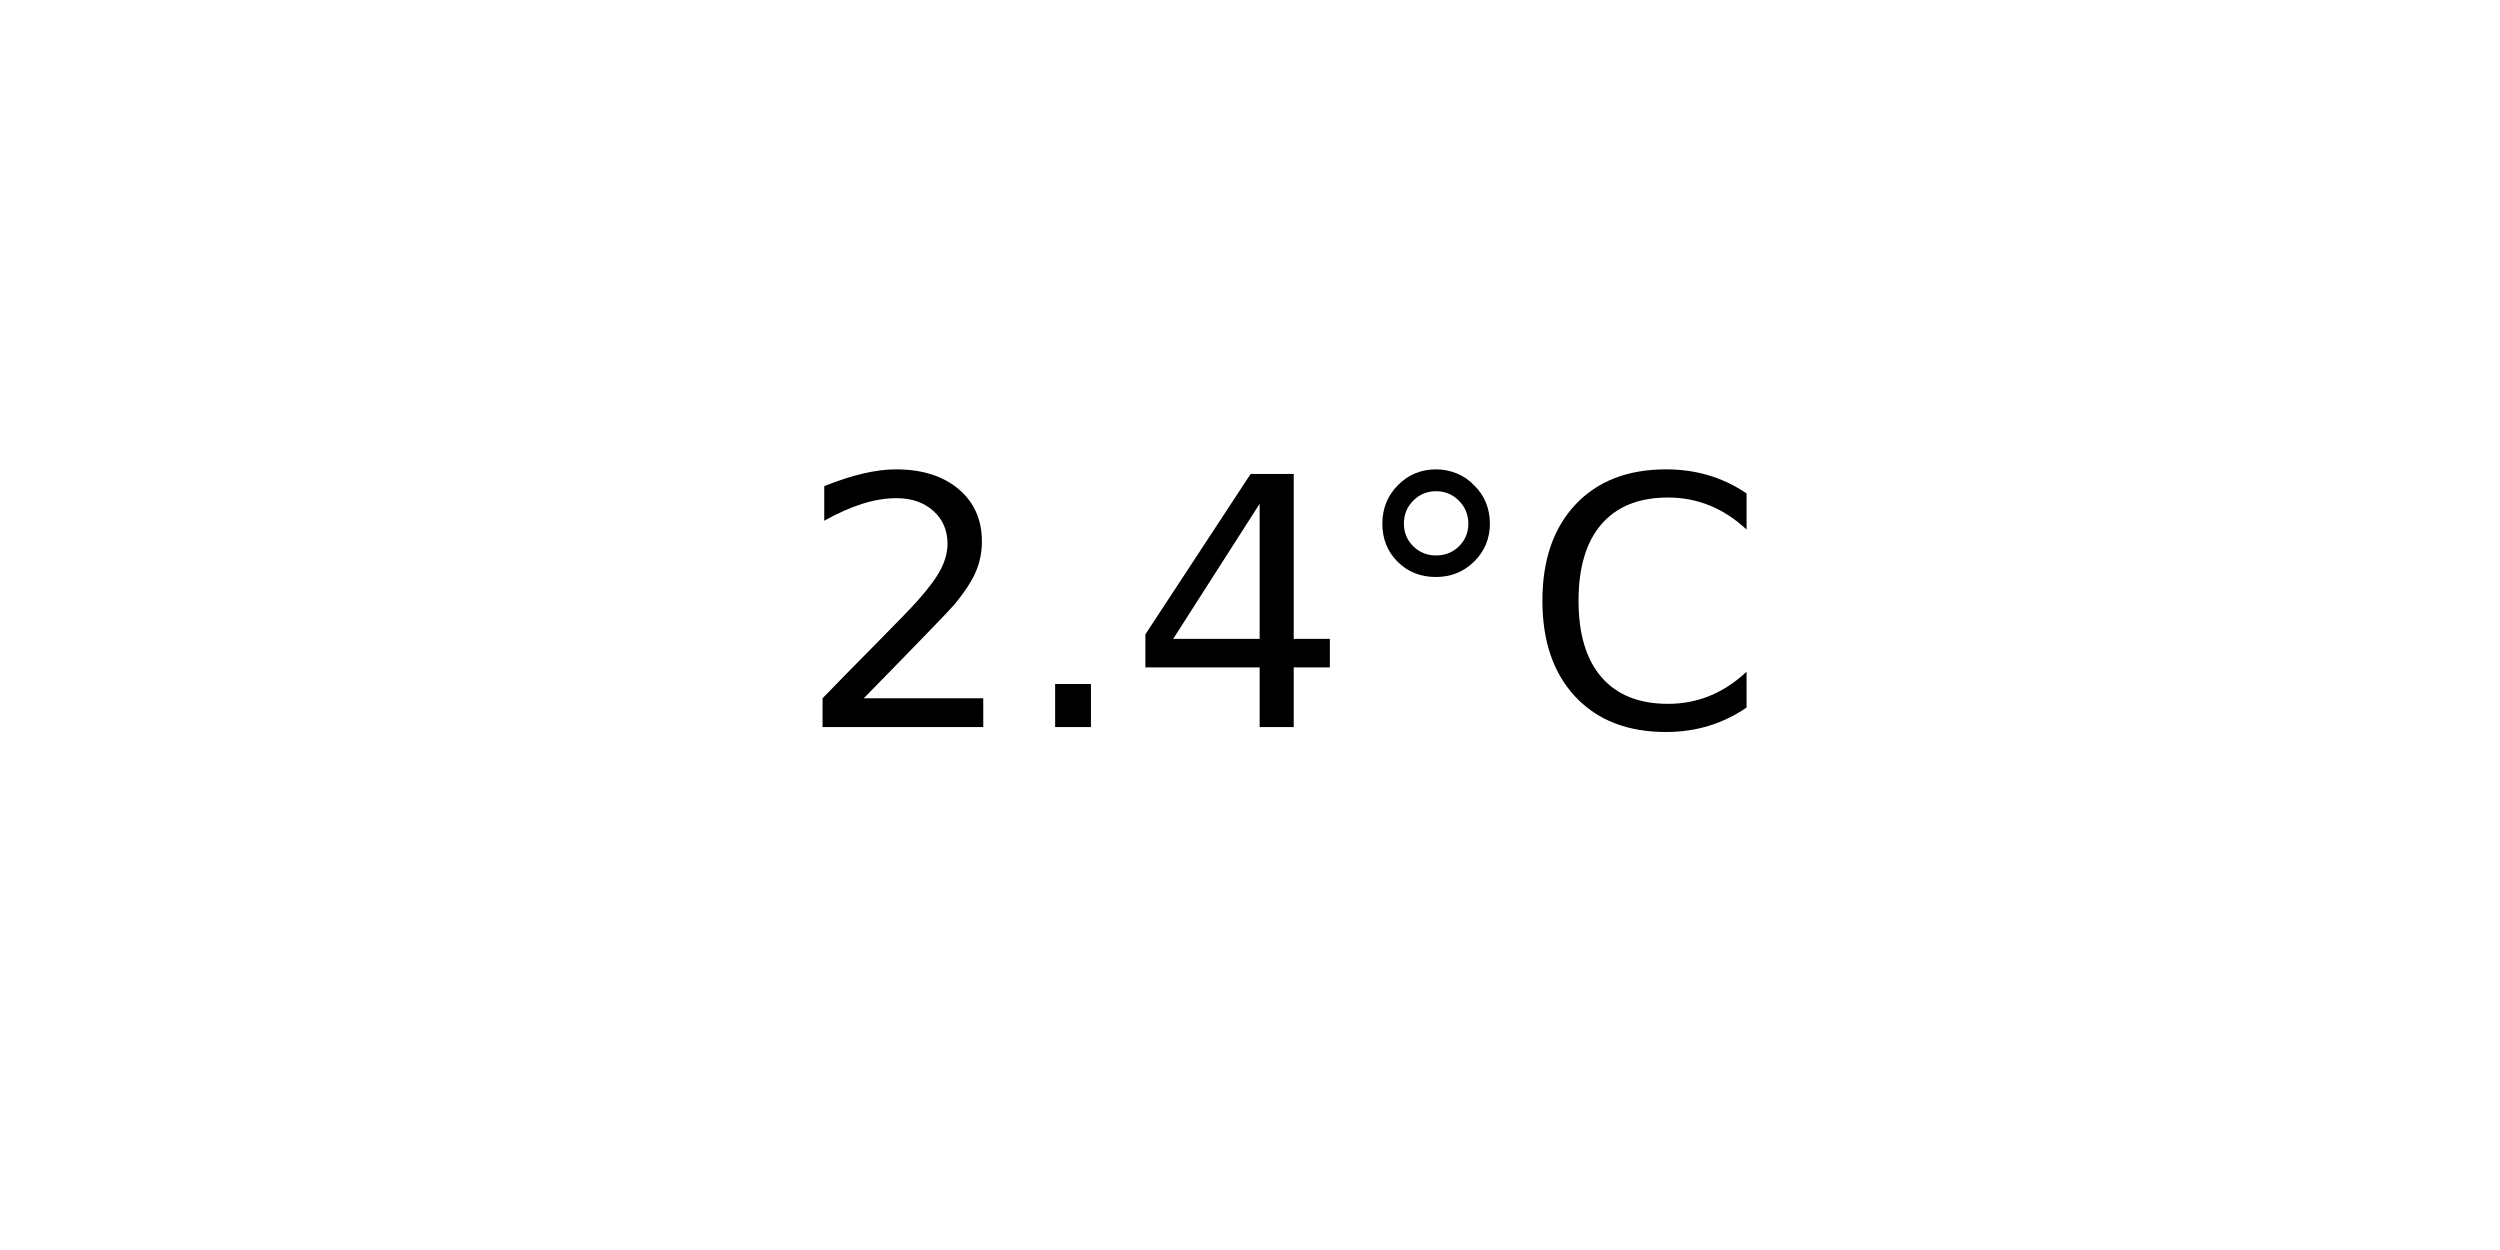
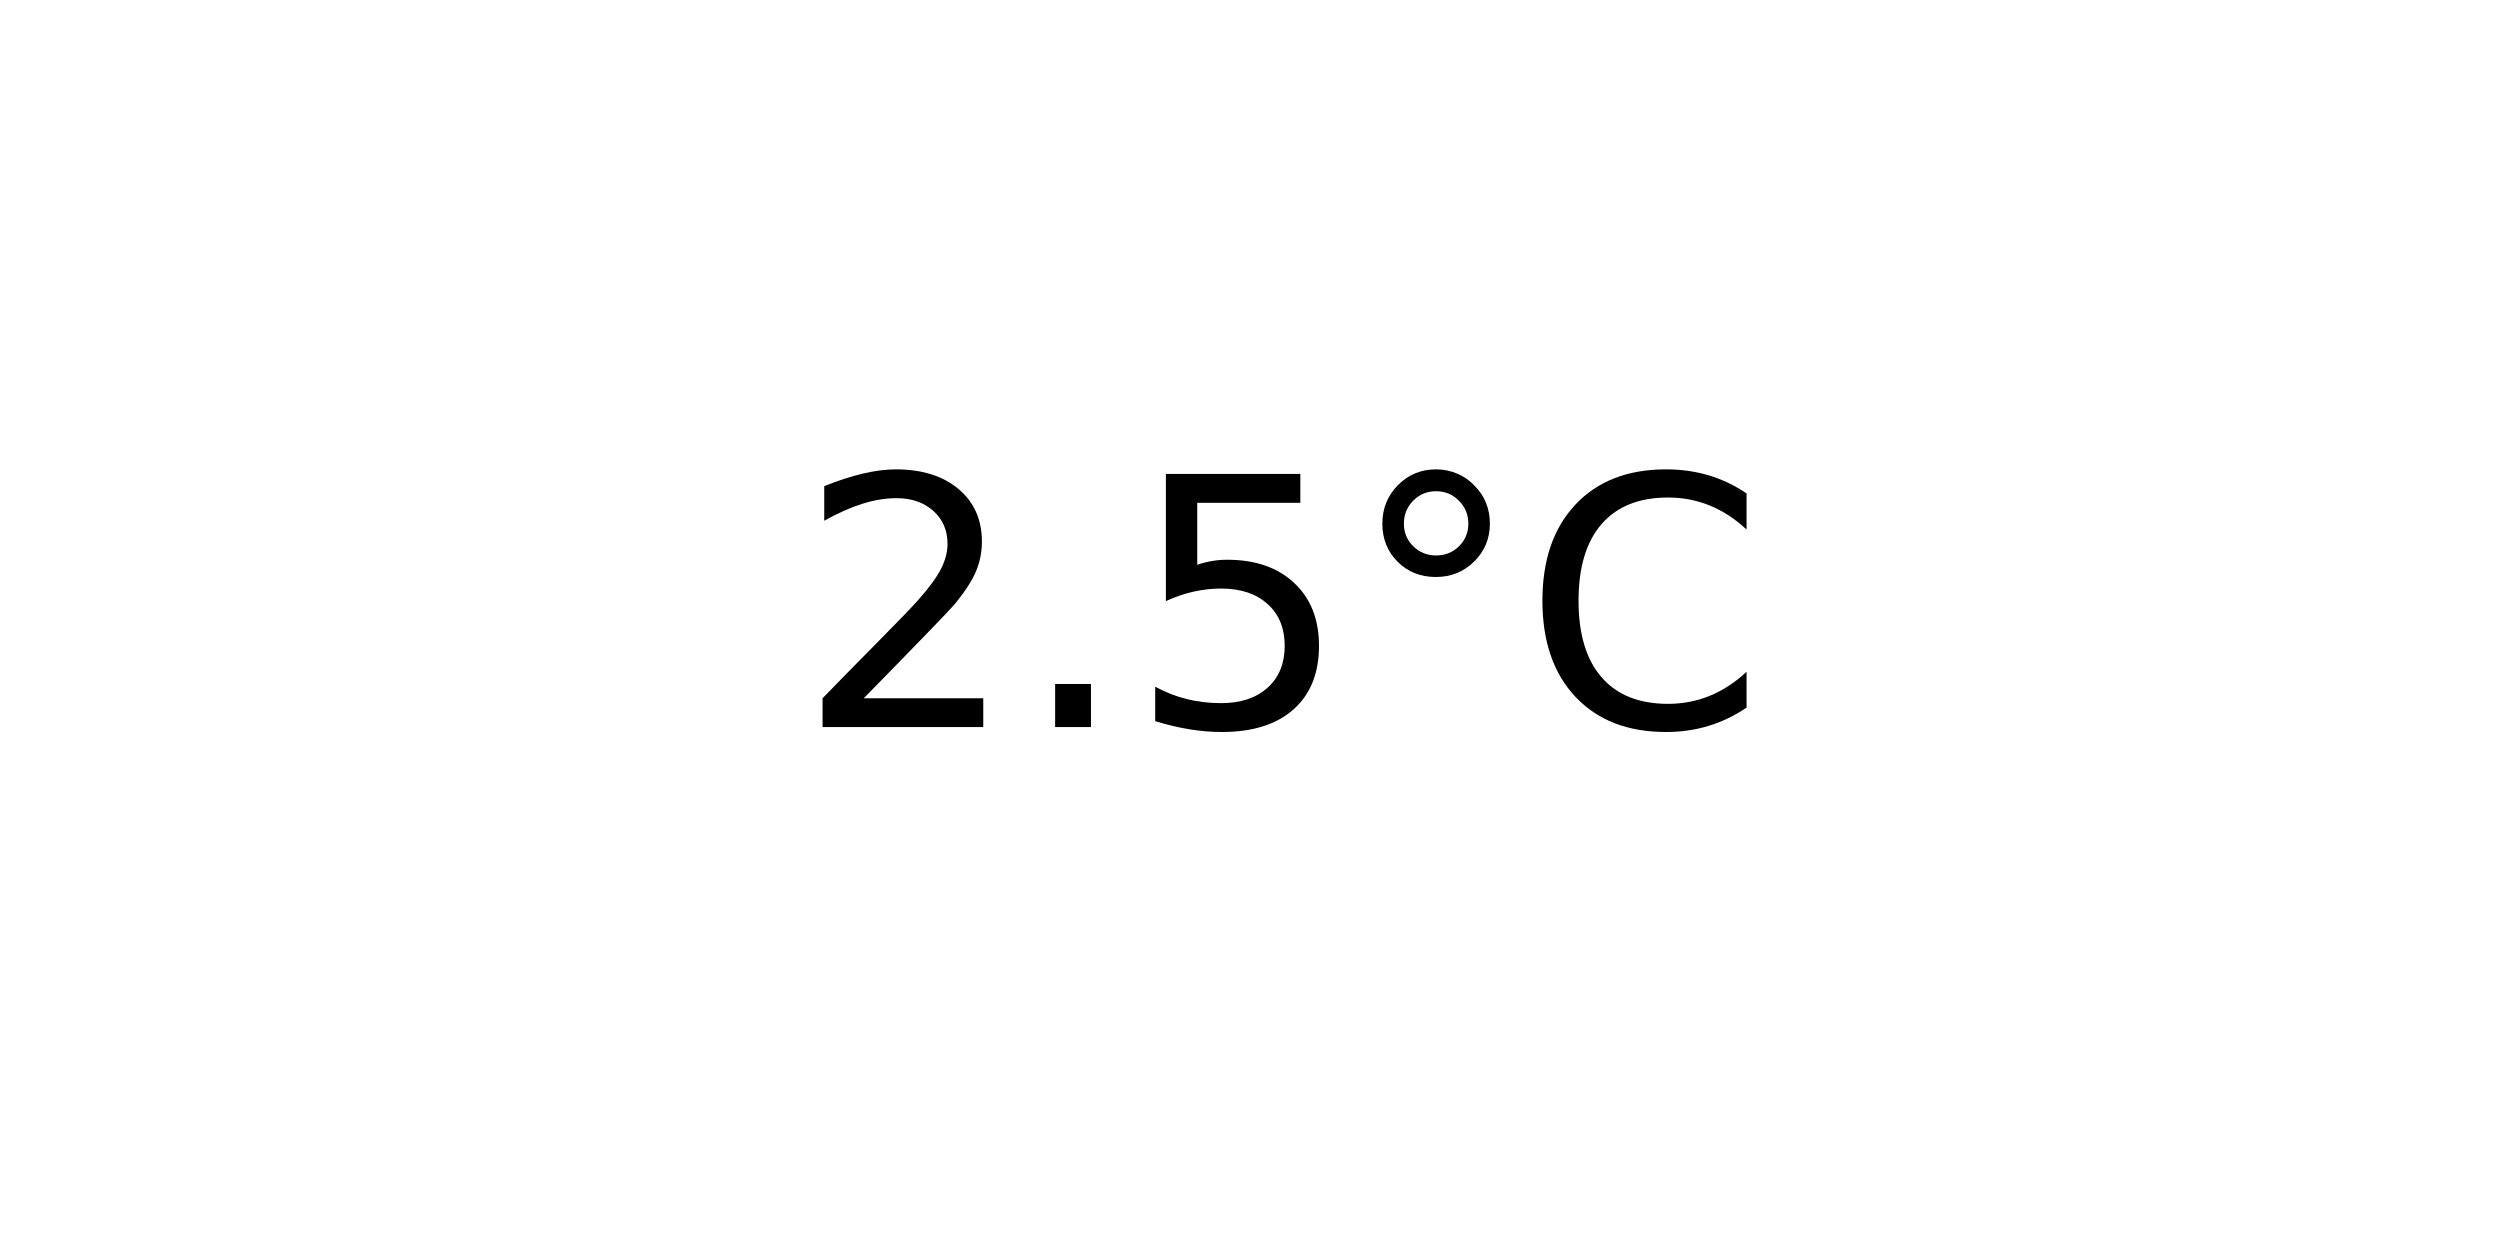
<svg xmlns="http://www.w3.org/2000/svg" xmlns:xlink="http://www.w3.org/1999/xlink" width="72pt" height="36pt" viewBox="0 0 72 36" version="1.1">
  <defs>
    <style type="text/css">*{stroke-linejoin: round; stroke-linecap: butt}</style>
  </defs>
  <g id="figure_1">
    <g id="axes_1">
      <g id="text_1">
        <g transform="translate(22.95703 20.93937) scale(0.1 -0.1)">
          <defs>
            <path id="DejaVuSans-32" d="M 1228 531  L 3431 531  L 3431 0  L 469 0  L 469 531  Q 828 903 1448 1529  Q 2069 2156 2228 2338  Q 2531 2678 2651 2914  Q 2772 3150 2772 3378  Q 2772 3750 2511 3984  Q 2250 4219 1831 4219  Q 1534 4219 1204 4116  Q 875 4013 500 3803  L 500 4441  Q 881 4594 1212 4672  Q 1544 4750 1819 4750  Q 2544 4750 2975 4387  Q 3406 4025 3406 3419  Q 3406 3131 3298 2873  Q 3191 2616 2906 2266  Q 2828 2175 2409 1742  Q 1991 1309 1228 531  z " transform="scale(0.015625)" />
            <path id="DejaVuSans-2e" d="M 684 794  L 1344 794  L 1344 0  L 684 0  L 684 794  z " transform="scale(0.015625)" />
-             <path id="DejaVuSans-34" d="M 2419 4116  L 825 1625  L 2419 1625  L 2419 4116  z M 2253 4666  L 3047 4666  L 3047 1625  L 3713 1625  L 3713 1100  L 3047 1100  L 3047 0  L 2419 0  L 2419 1100  L 313 1100  L 313 1709  L 2253 4666  z " transform="scale(0.015625)" />
+             <path id="DejaVuSans-35" d="M 691 4666  L 3169 4666  L 3169 4134  L 1269 4134  L 1269 2991  Q 1406 3038 1543 3061  Q 1681 3084 1819 3084  Q 2600 3084 3056 2656  Q 3513 2228 3513 1497  Q 3513 744 3044 326  Q 2575 -91 1722 -91  Q 1428 -91 1123 -41  Q 819 9 494 109  L 494 744  Q 775 591 1075 516  Q 1375 441 1709 441  Q 2250 441 2565 725  Q 2881 1009 2881 1497  Q 2881 1984 2565 2268  Q 2250 2553 1709 2553  Q 1456 2553 1204 2497  Q 953 2441 691 2322  L 691 4666  z " transform="scale(0.015625)" />
            <path id="DejaVuSans-b0" d="M 1600 4347  Q 1350 4347 1178 4173  Q 1006 4000 1006 3750  Q 1006 3503 1178 3333  Q 1350 3163 1600 3163  Q 1850 3163 2022 3333  Q 2194 3503 2194 3750  Q 2194 3997 2020 4172  Q 1847 4347 1600 4347  z M 1600 4750  Q 1800 4750 1984 4673  Q 2169 4597 2303 4453  Q 2447 4313 2519 4134  Q 2591 3956 2591 3750  Q 2591 3338 2302 3052  Q 2013 2766 1594 2766  Q 1172 2766 890 3047  Q 609 3328 609 3750  Q 609 4169 896 4459  Q 1184 4750 1600 4750  z " transform="scale(0.015625)" />
            <path id="DejaVuSans-43" d="M 4122 4306  L 4122 3641  Q 3803 3938 3442 4084  Q 3081 4231 2675 4231  Q 1875 4231 1450 3742  Q 1025 3253 1025 2328  Q 1025 1406 1450 917  Q 1875 428 2675 428  Q 3081 428 3442 575  Q 3803 722 4122 1019  L 4122 359  Q 3791 134 3420 21  Q 3050 -91 2638 -91  Q 1578 -91 968 557  Q 359 1206 359 2328  Q 359 3453 968 4101  Q 1578 4750 2638 4750  Q 3056 4750 3426 4639  Q 3797 4528 4122 4306  z " transform="scale(0.015625)" />
          </defs>
          <use xlink:href="#DejaVuSans-32" />
          <use xlink:href="#DejaVuSans-2e" x="63.623" />
-           <use xlink:href="#DejaVuSans-34" x="95.41" />
+           <use xlink:href="#DejaVuSans-35" x="95.41" />
          <use xlink:href="#DejaVuSans-b0" x="159.033" />
          <use xlink:href="#DejaVuSans-43" x="209.033" />
        </g>
      </g>
    </g>
  </g>
</svg>
